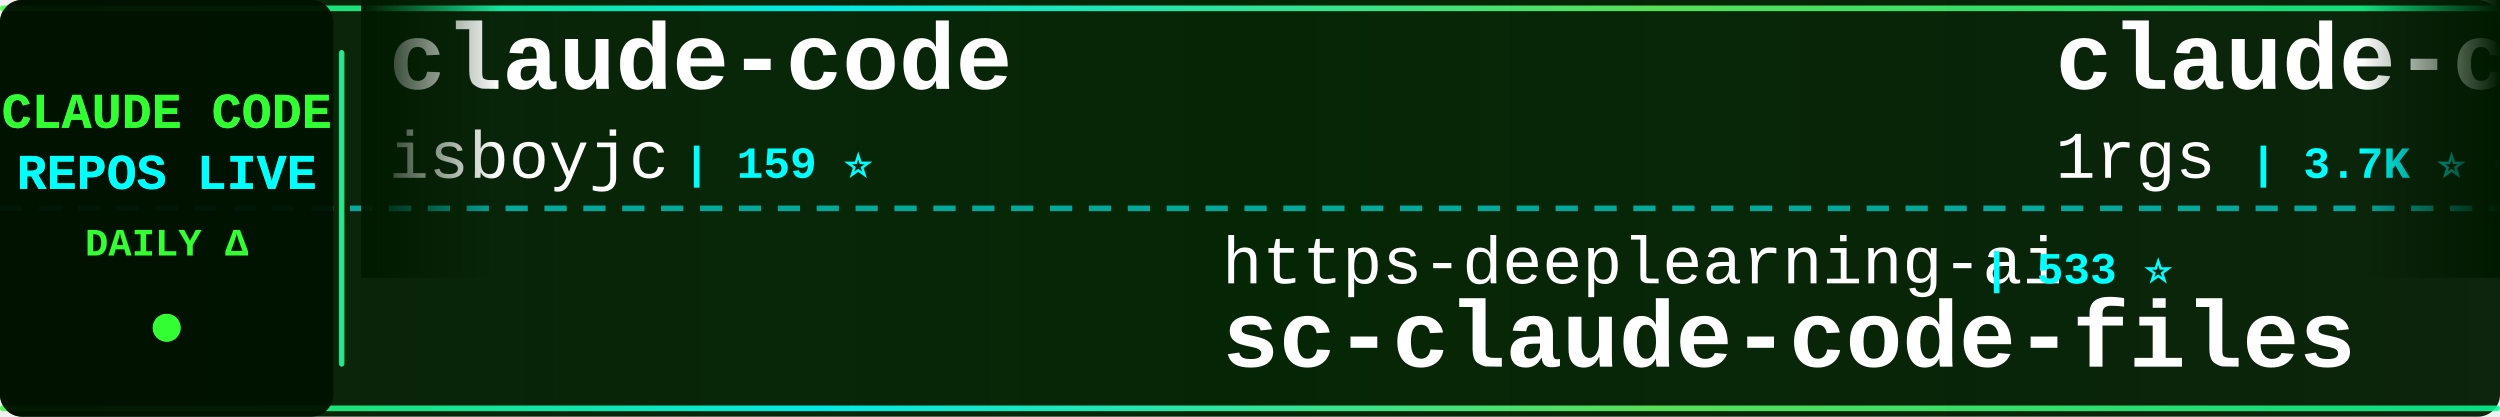
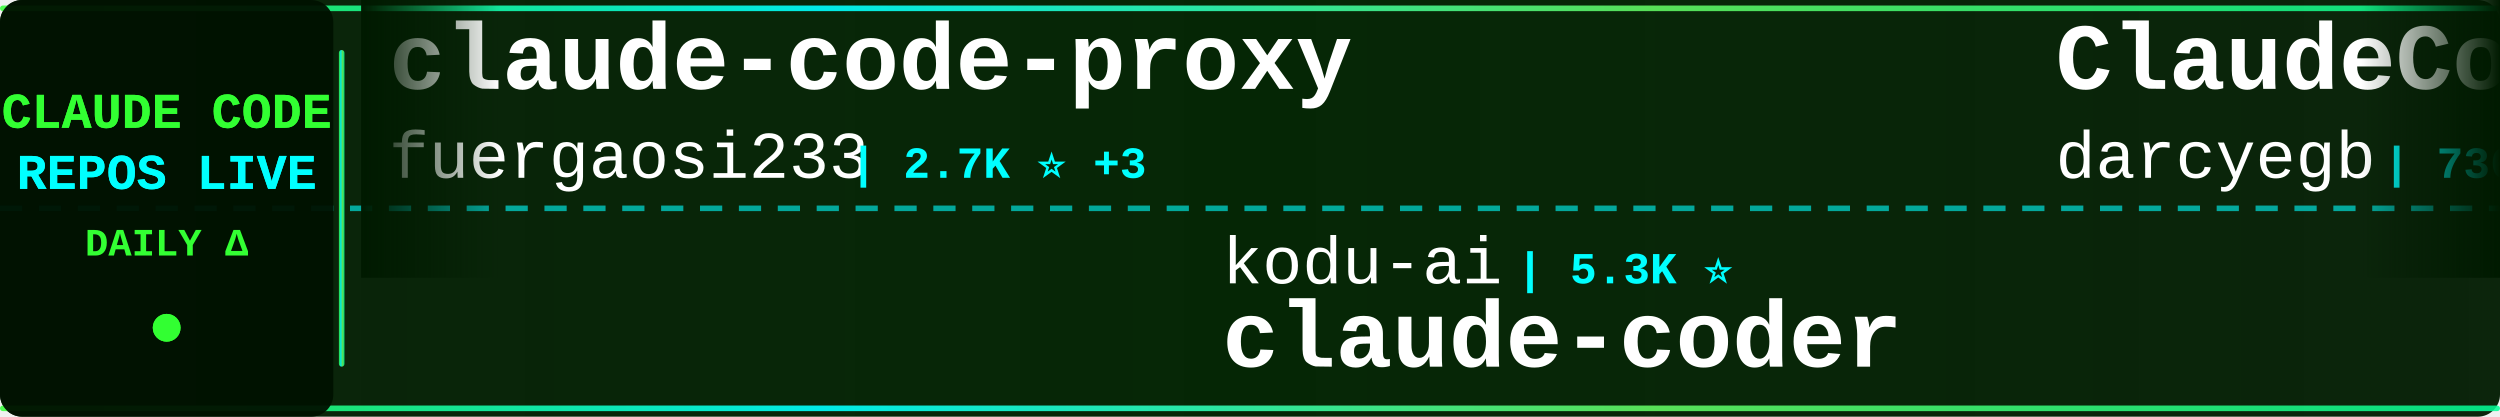
<svg xmlns="http://www.w3.org/2000/svg" width="900" height="150">
  <defs>
    <linearGradient id="tickerBg" x1="0%" y1="0%" x2="100%" y2="0%">
      <stop offset="0%" style="stop-color:#001a00;stop-opacity:0.95" />
      <stop offset="50%" style="stop-color:#002200;stop-opacity:0.98" />
      <stop offset="100%" style="stop-color:#001a00;stop-opacity:0.95" />
    </linearGradient>
    <linearGradient id="borderGrad" x1="0%" y1="0%" x2="100%" y2="0%">
      <stop offset="0%" style="stop-color:#33ff33;stop-opacity:0.85">
        <animate attributeName="stop-opacity" values="0.85;1;0.85" dur="2s" repeatCount="indefinite" />
      </stop>
      <stop offset="33%" style="stop-color:#00ffff;stop-opacity:0.9">
        <animate attributeName="stop-opacity" values="0.9;1;0.9" dur="2.2s" repeatCount="indefinite" />
      </stop>
      <stop offset="66%" style="stop-color:#66ff66;stop-opacity:0.85">
        <animate attributeName="stop-opacity" values="0.85;1;0.85" dur="1.8s" repeatCount="indefinite" />
      </stop>
      <stop offset="100%" style="stop-color:#00ff99;stop-opacity:0.85">
        <animate attributeName="stop-opacity" values="0.85;1;0.85" dur="2s" repeatCount="indefinite" />
      </stop>
    </linearGradient>
    <filter id="textGlow">
      <feGaussianBlur stdDeviation="0.1" result="coloredBlur" />
      <feMerge>
        <feMergeNode in="coloredBlur" />
        <feMergeNode in="SourceGraphic" />
      </feMerge>
    </filter>
    <filter id="metricGlow">
      <feGaussianBlur stdDeviation="0.2" result="coloredBlur" />
      <feMerge>
        <feMergeNode in="coloredBlur" />
        <feMergeNode in="SourceGraphic" />
      </feMerge>
    </filter>
    <linearGradient id="leftFade" x1="0%" y1="0%" x2="100%" y2="0%">
      <stop offset="0%" style="stop-color:#001a00;stop-opacity:1" />
      <stop offset="100%" style="stop-color:#001a00;stop-opacity:0" />
    </linearGradient>
    <linearGradient id="rightFade" x1="0%" y1="0%" x2="100%" y2="0%">
      <stop offset="0%" style="stop-color:#001a00;stop-opacity:0" />
      <stop offset="100%" style="stop-color:#001a00;stop-opacity:1" />
    </linearGradient>
  </defs>
  <rect width="900" height="150" fill="url(#tickerBg)" rx="8" />
  <rect x="0" y="2" width="900" height="2" fill="url(#borderGrad)" rx="1" />
  <rect x="0" y="146" width="900" height="2" fill="url(#borderGrad)" rx="1" />
  <line x1="0" y1="75" x2="900" y2="75" stroke="#00ffff" stroke-width="2" stroke-dasharray="8 6" opacity="0.6" />
  <rect x="0" y="0" width="120" height="150" fill="#001100" opacity="0.95" rx="8" />
  <text x="60" y="46" font-family="'Courier New', monospace" font-size="18" font-weight="bold" fill="#33ff33" text-anchor="middle" filter="url(#textGlow)">
    CLAUDE CODE
  </text>
  <text x="60" y="68" font-family="'Courier New', monospace" font-size="18" font-weight="bold" fill="#00ffff" text-anchor="middle" filter="url(#textGlow)">
    REPOS LIVE
  </text>
  <text x="60" y="92" font-family="'Courier New', monospace" font-size="14" font-weight="bold" fill="#33ff33" text-anchor="middle">
    DAILY Δ
  </text>
  <circle cx="60" cy="118" r="5" fill="#33ff33" filter="url(#metricGlow)">
    <animate attributeName="r" values="4;6;4" dur="1.5s" repeatCount="indefinite" />
    <animate attributeName="opacity" values="0.6;1;0.6" dur="1.5s" repeatCount="indefinite" />
  </circle>
  <rect x="122" y="18" width="2" height="114" fill="url(#borderGrad)" rx="1" />
  <clipPath id="tickerClip">
    <rect x="130" y="0" width="770" height="150" />
  </clipPath>
  <g clip-path="url(#tickerClip)">
    <g id="tickerItems">
      <animateTransform attributeName="transform" attributeType="XML" type="translate" from="0 0" to="-3000 0" dur="54s" repeatCount="indefinite" />
      <g transform="translate(0, 0)">
-         <text x="140" y="32" font-family="'Courier New', monospace" font-size="34" font-weight="bold" fill="#ffffff">claude-code</text>
-         <text x="140" y="64" font-family="'Courier New', monospace" font-size="24" font-weight="normal" fill="#ffffff" opacity="1.0">isboyjc</text>
-         <text x="246" y="64" font-family="'Courier New', monospace" font-size="16" font-weight="bold" fill="#00ffff"> | 159 ⭐</text>
+         <text x="140" y="32" font-family="'Courier New', monospace" font-size="34" font-weight="bold" fill="#ffffff">claude-code-proxy</text>
+         <text x="140" y="64" font-family="'Courier New', monospace" font-size="24" font-weight="normal" fill="#ffffff" opacity="1.0">fuergaosi233</text>
+         <text x="306" y="64" font-family="'Courier New', monospace" font-size="16" font-weight="bold" fill="#00ffff"> | 2.7K ⭐ +3</text>
      </g>
      <g transform="translate(300, 0)">
-         <text x="140" y="102" font-family="'Courier New', monospace" font-size="24" font-weight="normal" fill="#ffffff" opacity="1.0">https-deeplearning-ai</text>
-         <text x="414" y="102" font-family="'Courier New', monospace" font-size="16" font-weight="bold" fill="#00ffff"> | 533 ⭐</text>
-         <text x="140" y="132" font-family="'Courier New', monospace" font-size="34" font-weight="bold" fill="#ffffff">sc-claude-code-files</text>
+         <text x="140" y="102" font-family="'Courier New', monospace" font-size="24" font-weight="normal" fill="#ffffff" opacity="1.0">kodu-ai</text>
+         <text x="246" y="102" font-family="'Courier New', monospace" font-size="16" font-weight="bold" fill="#00ffff"> | 5.3K ⭐</text>
+         <text x="140" y="132" font-family="'Courier New', monospace" font-size="34" font-weight="bold" fill="#ffffff">claude-coder</text>
      </g>
      <g transform="translate(600, 0)">
-         <text x="140" y="32" font-family="'Courier New', monospace" font-size="34" font-weight="bold" fill="#ffffff">claude-code-proxy</text>
-         <text x="140" y="64" font-family="'Courier New', monospace" font-size="24" font-weight="normal" fill="#ffffff" opacity="1.0">1rgs</text>
-         <text x="210" y="64" font-family="'Courier New', monospace" font-size="16" font-weight="bold" fill="#00ffff"> | 3.7K ⭐ +2</text>
+         <text x="140" y="32" font-family="'Courier New', monospace" font-size="34" font-weight="bold" fill="#ffffff">ClaudeCodeAgents</text>
+         <text x="140" y="64" font-family="'Courier New', monospace" font-size="24" font-weight="normal" fill="#ffffff" opacity="1.0">darcyegb</text>
+         <text x="258" y="64" font-family="'Courier New', monospace" font-size="16" font-weight="bold" fill="#00ffff"> | 736 ⭐ +3</text>
      </g>
      <g transform="translate(900, 0)">
-         <text x="140" y="102" font-family="'Courier New', monospace" font-size="24" font-weight="normal" fill="#ffffff" opacity="1.0">repowise-dev</text>
-         <text x="306" y="102" font-family="'Courier New', monospace" font-size="16" font-weight="bold" fill="#00ffff"> | 1.1K ⭐ +2</text>
-         <text x="140" y="132" font-family="'Courier New', monospace" font-size="34" font-weight="bold" fill="#ffffff">claude-code-prompts</text>
+         <text x="140" y="102" font-family="'Courier New', monospace" font-size="24" font-weight="normal" fill="#ffffff" opacity="1.0">Windy3f3f3f3f</text>
+         <text x="318" y="102" font-family="'Courier New', monospace" font-size="16" font-weight="bold" fill="#00ffff"> | 2.7K ⭐ +6</text>
+         <text x="140" y="132" font-family="'Courier New', monospace" font-size="34" font-weight="bold" fill="#ffffff">how-claude-code-works</text>
      </g>
      <g transform="translate(1200, 0)">
-         <text x="140" y="32" font-family="'Courier New', monospace" font-size="34" font-weight="bold" fill="#ffffff">Open-ClaudeCode</text>
-         <text x="140" y="64" font-family="'Courier New', monospace" font-size="24" font-weight="normal" fill="#ffffff" opacity="1.0">LING71671</text>
-         <text x="270" y="64" font-family="'Courier New', monospace" font-size="16" font-weight="bold" fill="#00ffff"> | 899 ⭐ +2</text>
+         <text x="140" y="32" font-family="'Courier New', monospace" font-size="34" font-weight="bold" fill="#ffffff">Claude-Code</text>
+         <text x="140" y="64" font-family="'Courier New', monospace" font-size="24" font-weight="normal" fill="#ffffff" opacity="1.0">pengchengneo</text>
+         <text x="306" y="64" font-family="'Courier New', monospace" font-size="16" font-weight="bold" fill="#00ffff"> | 1.6K ⭐ +6</text>
      </g>
      <g transform="translate(1500, 0)">
-         <text x="140" y="102" font-family="'Courier New', monospace" font-size="24" font-weight="normal" fill="#ffffff" opacity="1.0">catlog22</text>
-         <text x="258" y="102" font-family="'Courier New', monospace" font-size="16" font-weight="bold" fill="#00ffff"> | 2.1K ⭐ -4</text>
-         <text x="140" y="132" font-family="'Courier New', monospace" font-size="34" font-weight="bold" fill="#ffffff">Claude-Code-Workflow</text>
+         <text x="140" y="102" font-family="'Courier New', monospace" font-size="24" font-weight="normal" fill="#ffffff" opacity="1.0">OrcaWhisper</text>
+         <text x="294" y="102" font-family="'Courier New', monospace" font-size="16" font-weight="bold" fill="#00ffff"> | 79 ⭐</text>
+         <text x="140" y="132" font-family="'Courier New', monospace" font-size="34" font-weight="bold" fill="#ffffff">Claude-Code</text>
      </g>
      <g transform="translate(1800, 0)">
-         <text x="140" y="32" font-family="'Courier New', monospace" font-size="34" font-weight="bold" fill="#ffffff">ralph-claude-code</text>
-         <text x="140" y="64" font-family="'Courier New', monospace" font-size="24" font-weight="normal" fill="#ffffff" opacity="1.0">frankbria</text>
-         <text x="270" y="64" font-family="'Courier New', monospace" font-size="16" font-weight="bold" fill="#00ffff"> | 9.5K ⭐ +10</text>
+         <text x="140" y="32" font-family="'Courier New', monospace" font-size="34" font-weight="bold" fill="#ffffff">claude-code-sourcemap</text>
+         <text x="140" y="64" font-family="'Courier New', monospace" font-size="24" font-weight="normal" fill="#ffffff" opacity="1.0">ChinaSiro</text>
+         <text x="270" y="64" font-family="'Courier New', monospace" font-size="16" font-weight="bold" fill="#00ffff"> | 9.5K ⭐ +13</text>
      </g>
      <g transform="translate(2100, 0)">
-         <text x="140" y="102" font-family="'Courier New', monospace" font-size="24" font-weight="normal" fill="#ffffff" opacity="1.0">FlorianBruniaux</text>
-         <text x="342" y="102" font-family="'Courier New', monospace" font-size="16" font-weight="bold" fill="#00ffff"> | 5.2K ⭐ +18</text>
-         <text x="140" y="132" font-family="'Courier New', monospace" font-size="34" font-weight="bold" fill="#ffffff">claude-code-ultimate-gui...</text>
+         <text x="140" y="102" font-family="'Courier New', monospace" font-size="24" font-weight="normal" fill="#ffffff" opacity="1.0">Alishahryar1</text>
+         <text x="306" y="102" font-family="'Courier New', monospace" font-size="16" font-weight="bold" fill="#00ffff"> | 37.0K ⭐ +160</text>
+         <text x="140" y="132" font-family="'Courier New', monospace" font-size="34" font-weight="bold" fill="#ffffff">free-claude-code</text>
      </g>
      <g transform="translate(2400, 0)">
-         <text x="140" y="32" font-family="'Courier New', monospace" font-size="34" font-weight="bold" fill="#ffffff">claude-code-hub</text>
-         <text x="140" y="64" font-family="'Courier New', monospace" font-size="24" font-weight="normal" fill="#ffffff" opacity="1.0">ding113</text>
-         <text x="246" y="64" font-family="'Courier New', monospace" font-size="16" font-weight="bold" fill="#00ffff"> | 3.2K ⭐ +3</text>
+         <text x="140" y="32" font-family="'Courier New', monospace" font-size="34" font-weight="bold" fill="#ffffff">Claude-Code</text>
+         <text x="140" y="64" font-family="'Courier New', monospace" font-size="24" font-weight="normal" fill="#ffffff" opacity="1.0">KPR111</text>
+         <text x="234" y="64" font-family="'Courier New', monospace" font-size="16" font-weight="bold" fill="#00ffff"> | 18 ⭐</text>
      </g>
      <g transform="translate(2700, 0)">
-         <text x="140" y="102" font-family="'Courier New', monospace" font-size="24" font-weight="normal" fill="#ffffff" opacity="1.0">anthropics</text>
-         <text x="282" y="102" font-family="'Courier New', monospace" font-size="16" font-weight="bold" fill="#00ffff"> | 887 ⭐</text>
-         <text x="140" y="132" font-family="'Courier New', monospace" font-size="34" font-weight="bold" fill="#ffffff">claude-code-base-action</text>
+         <text x="140" y="102" font-family="'Courier New', monospace" font-size="24" font-weight="normal" fill="#ffffff" opacity="1.0">Cranot</text>
+         <text x="234" y="102" font-family="'Courier New', monospace" font-size="16" font-weight="bold" fill="#00ffff"> | 2.8K ⭐</text>
+         <text x="140" y="132" font-family="'Courier New', monospace" font-size="34" font-weight="bold" fill="#ffffff">claude-code-guide</text>
      </g>
      <g transform="translate(3000, 0)">
-         <text x="140" y="32" font-family="'Courier New', monospace" font-size="34" font-weight="bold" fill="#ffffff">claude-code</text>
-         <text x="140" y="64" font-family="'Courier New', monospace" font-size="24" font-weight="normal" fill="#ffffff" opacity="1.0">isboyjc</text>
-         <text x="246" y="64" font-family="'Courier New', monospace" font-size="16" font-weight="bold" fill="#00ffff"> | 159 ⭐</text>
+         <text x="140" y="32" font-family="'Courier New', monospace" font-size="34" font-weight="bold" fill="#ffffff">claude-code-proxy</text>
+         <text x="140" y="64" font-family="'Courier New', monospace" font-size="24" font-weight="normal" fill="#ffffff" opacity="1.0">fuergaosi233</text>
+         <text x="306" y="64" font-family="'Courier New', monospace" font-size="16" font-weight="bold" fill="#00ffff"> | 2.7K ⭐ +3</text>
      </g>
      <g transform="translate(3300, 0)">
-         <text x="140" y="102" font-family="'Courier New', monospace" font-size="24" font-weight="normal" fill="#ffffff" opacity="1.0">https-deeplearning-ai</text>
-         <text x="414" y="102" font-family="'Courier New', monospace" font-size="16" font-weight="bold" fill="#00ffff"> | 533 ⭐</text>
-         <text x="140" y="132" font-family="'Courier New', monospace" font-size="34" font-weight="bold" fill="#ffffff">sc-claude-code-files</text>
+         <text x="140" y="102" font-family="'Courier New', monospace" font-size="24" font-weight="normal" fill="#ffffff" opacity="1.0">kodu-ai</text>
+         <text x="246" y="102" font-family="'Courier New', monospace" font-size="16" font-weight="bold" fill="#00ffff"> | 5.3K ⭐</text>
+         <text x="140" y="132" font-family="'Courier New', monospace" font-size="34" font-weight="bold" fill="#ffffff">claude-coder</text>
      </g>
      <g transform="translate(3600, 0)">
-         <text x="140" y="32" font-family="'Courier New', monospace" font-size="34" font-weight="bold" fill="#ffffff">claude-code-proxy</text>
-         <text x="140" y="64" font-family="'Courier New', monospace" font-size="24" font-weight="normal" fill="#ffffff" opacity="1.0">1rgs</text>
-         <text x="210" y="64" font-family="'Courier New', monospace" font-size="16" font-weight="bold" fill="#00ffff"> | 3.7K ⭐ +2</text>
+         <text x="140" y="32" font-family="'Courier New', monospace" font-size="34" font-weight="bold" fill="#ffffff">ClaudeCodeAgents</text>
+         <text x="140" y="64" font-family="'Courier New', monospace" font-size="24" font-weight="normal" fill="#ffffff" opacity="1.0">darcyegb</text>
+         <text x="258" y="64" font-family="'Courier New', monospace" font-size="16" font-weight="bold" fill="#00ffff"> | 736 ⭐ +3</text>
      </g>
      <g transform="translate(3900, 0)">
-         <text x="140" y="102" font-family="'Courier New', monospace" font-size="24" font-weight="normal" fill="#ffffff" opacity="1.0">repowise-dev</text>
-         <text x="306" y="102" font-family="'Courier New', monospace" font-size="16" font-weight="bold" fill="#00ffff"> | 1.1K ⭐ +2</text>
-         <text x="140" y="132" font-family="'Courier New', monospace" font-size="34" font-weight="bold" fill="#ffffff">claude-code-prompts</text>
+         <text x="140" y="102" font-family="'Courier New', monospace" font-size="24" font-weight="normal" fill="#ffffff" opacity="1.0">Windy3f3f3f3f</text>
+         <text x="318" y="102" font-family="'Courier New', monospace" font-size="16" font-weight="bold" fill="#00ffff"> | 2.7K ⭐ +6</text>
+         <text x="140" y="132" font-family="'Courier New', monospace" font-size="34" font-weight="bold" fill="#ffffff">how-claude-code-works</text>
      </g>
    </g>
  </g>
  <rect x="130" y="0" width="50" height="100" fill="url(#leftFade)" />
  <rect x="850" y="0" width="50" height="100" fill="url(#rightFade)" />
</svg>
